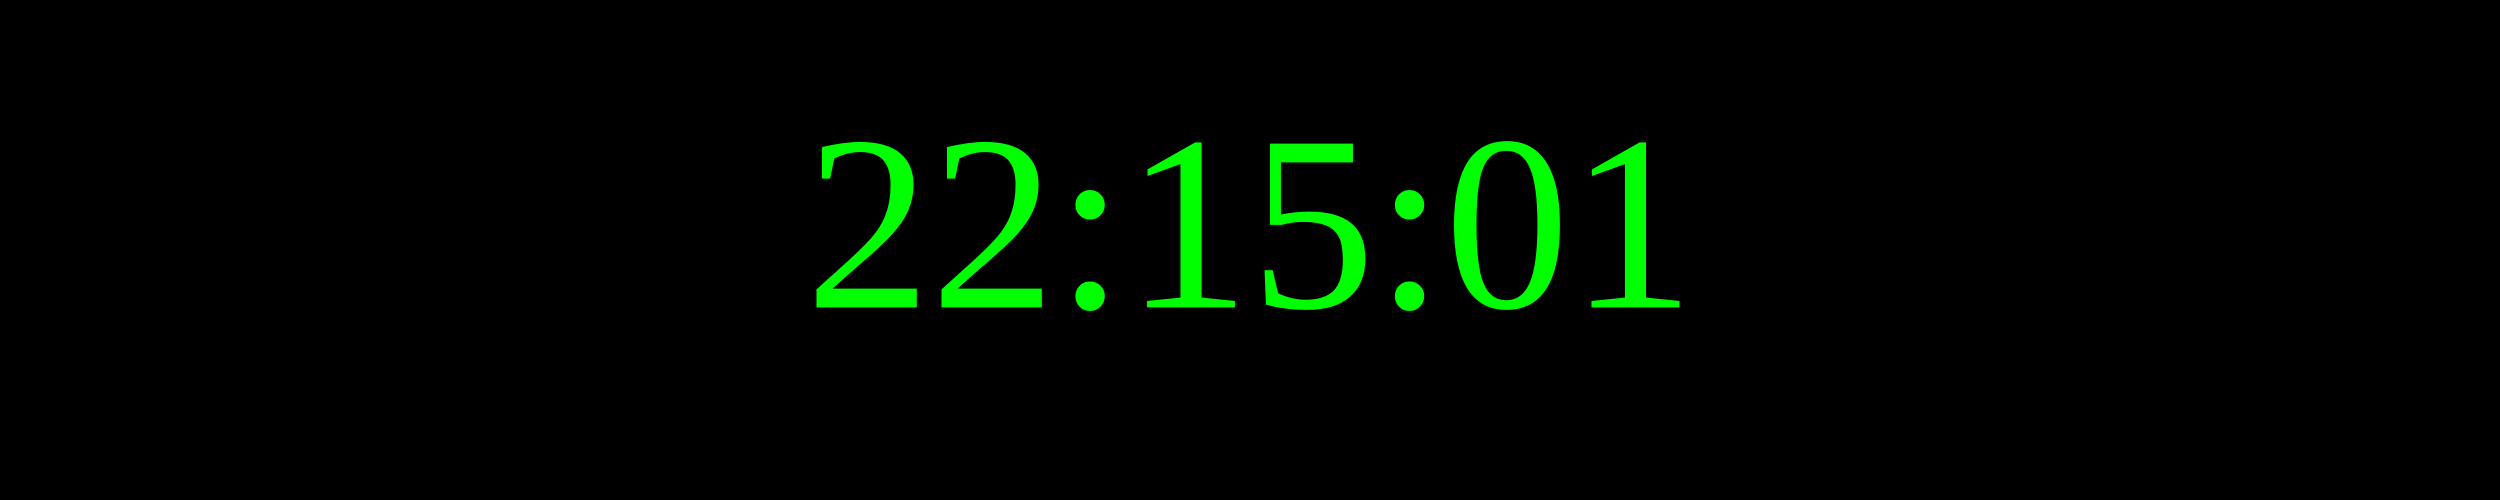
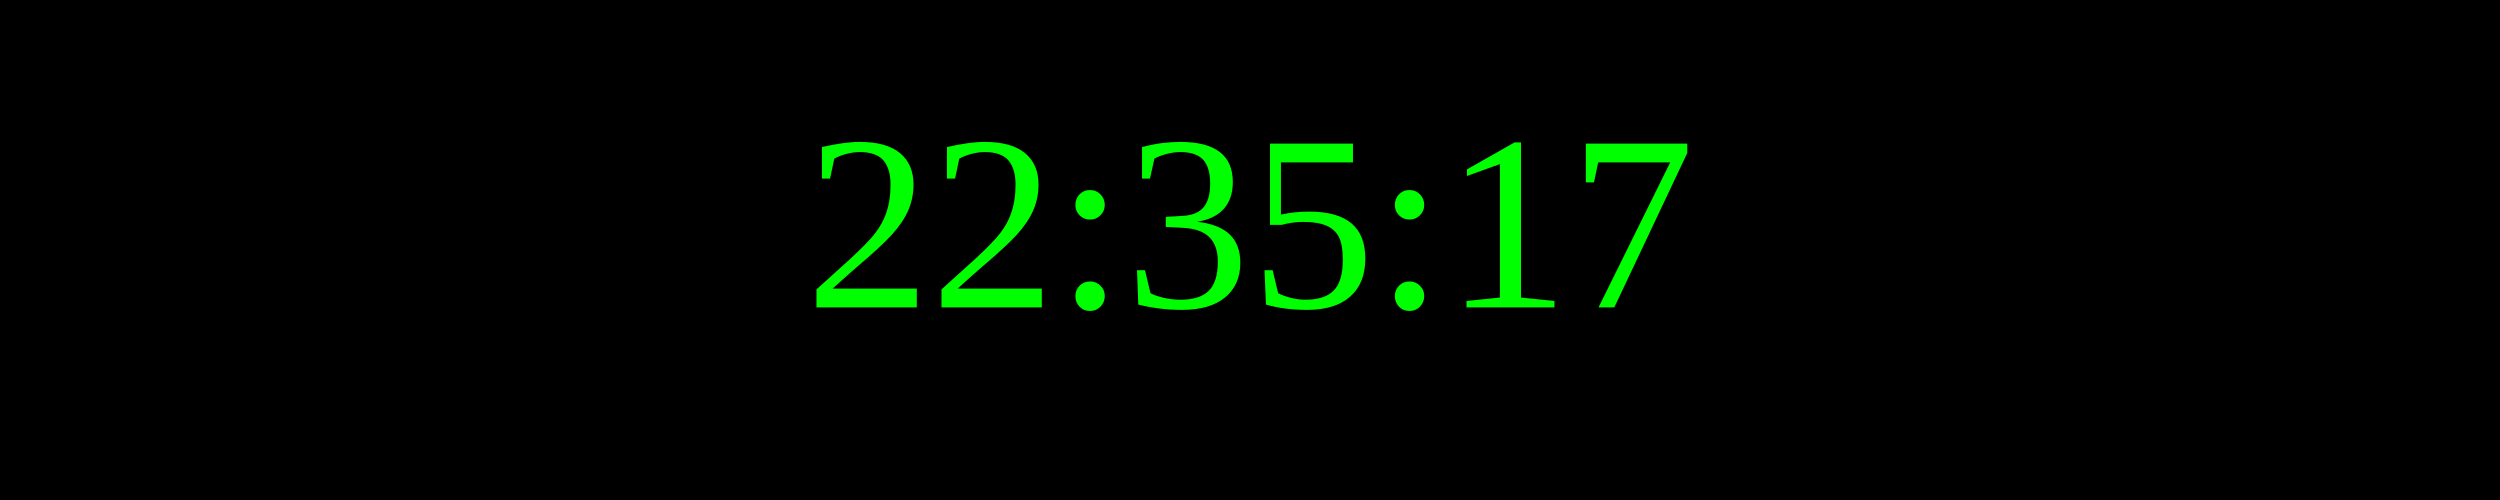
<svg xmlns="http://www.w3.org/2000/svg" width="250" height="50">
  <rect width="100%" height="100%" fill="black" />
  <text x="50%" y="50%" font-size="25" fill="lime" text-anchor="middle" dominant-baseline="middle">
- 22:15:01
+ 22:35:17
</text>
</svg>
